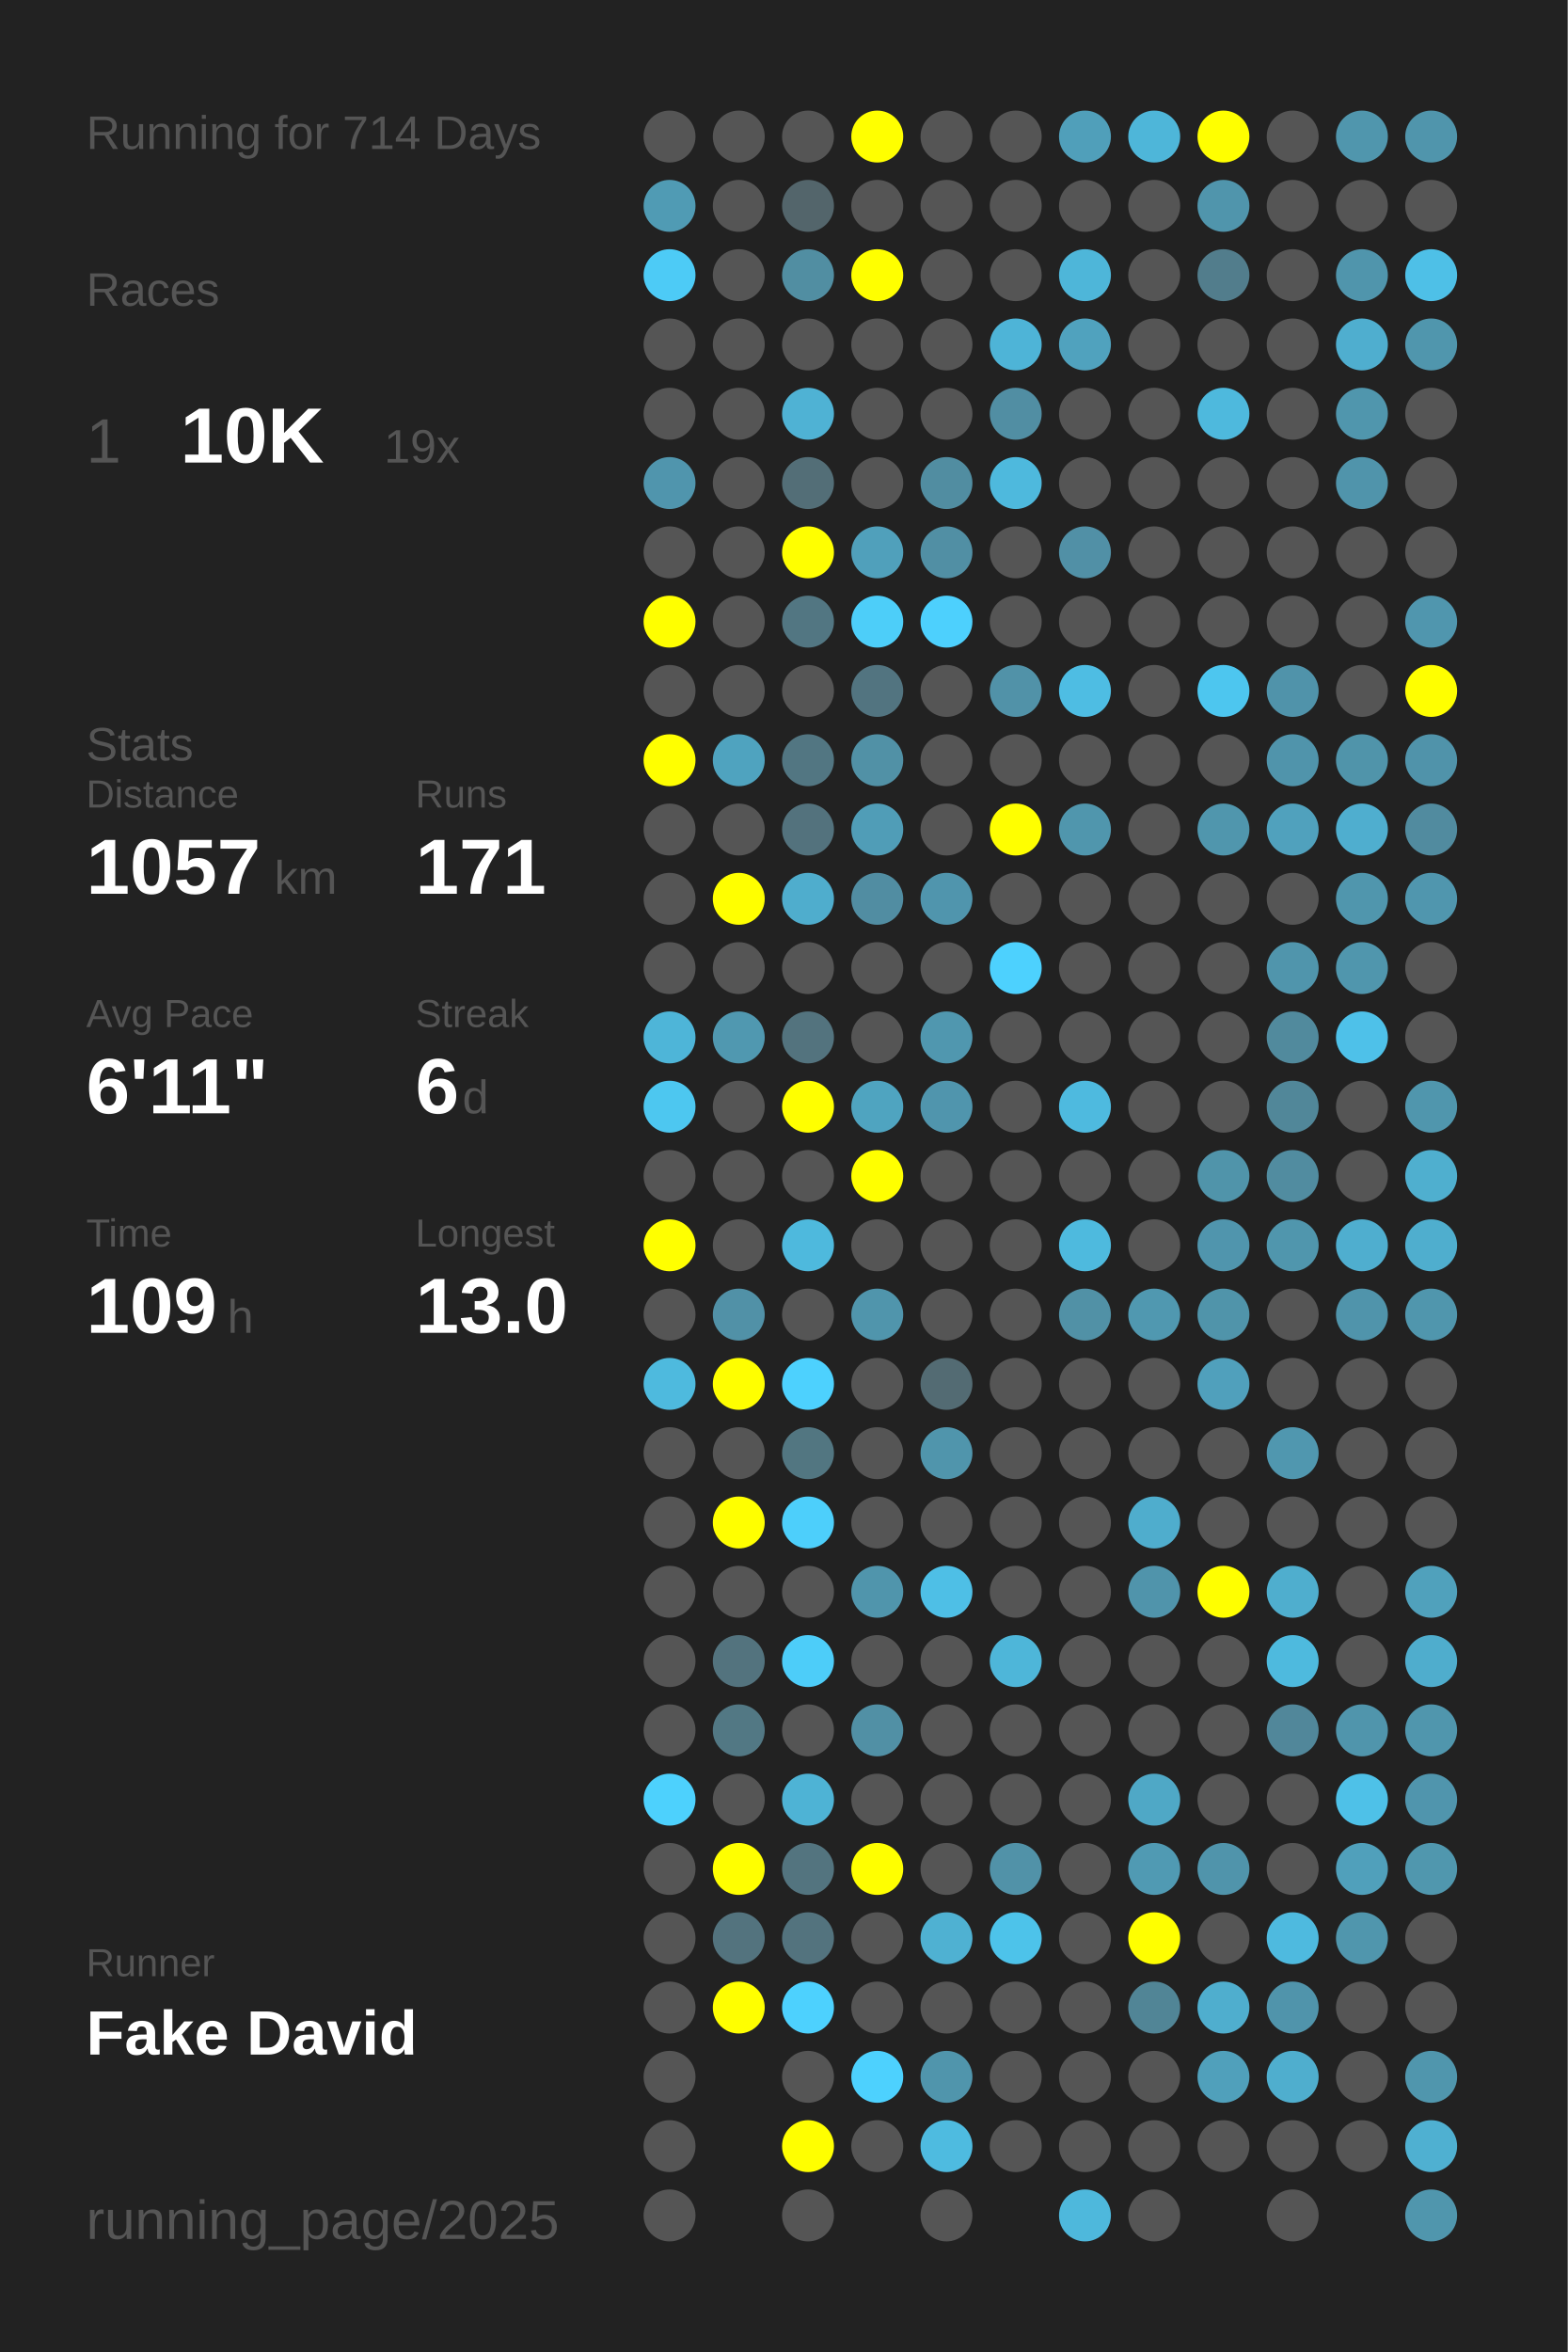
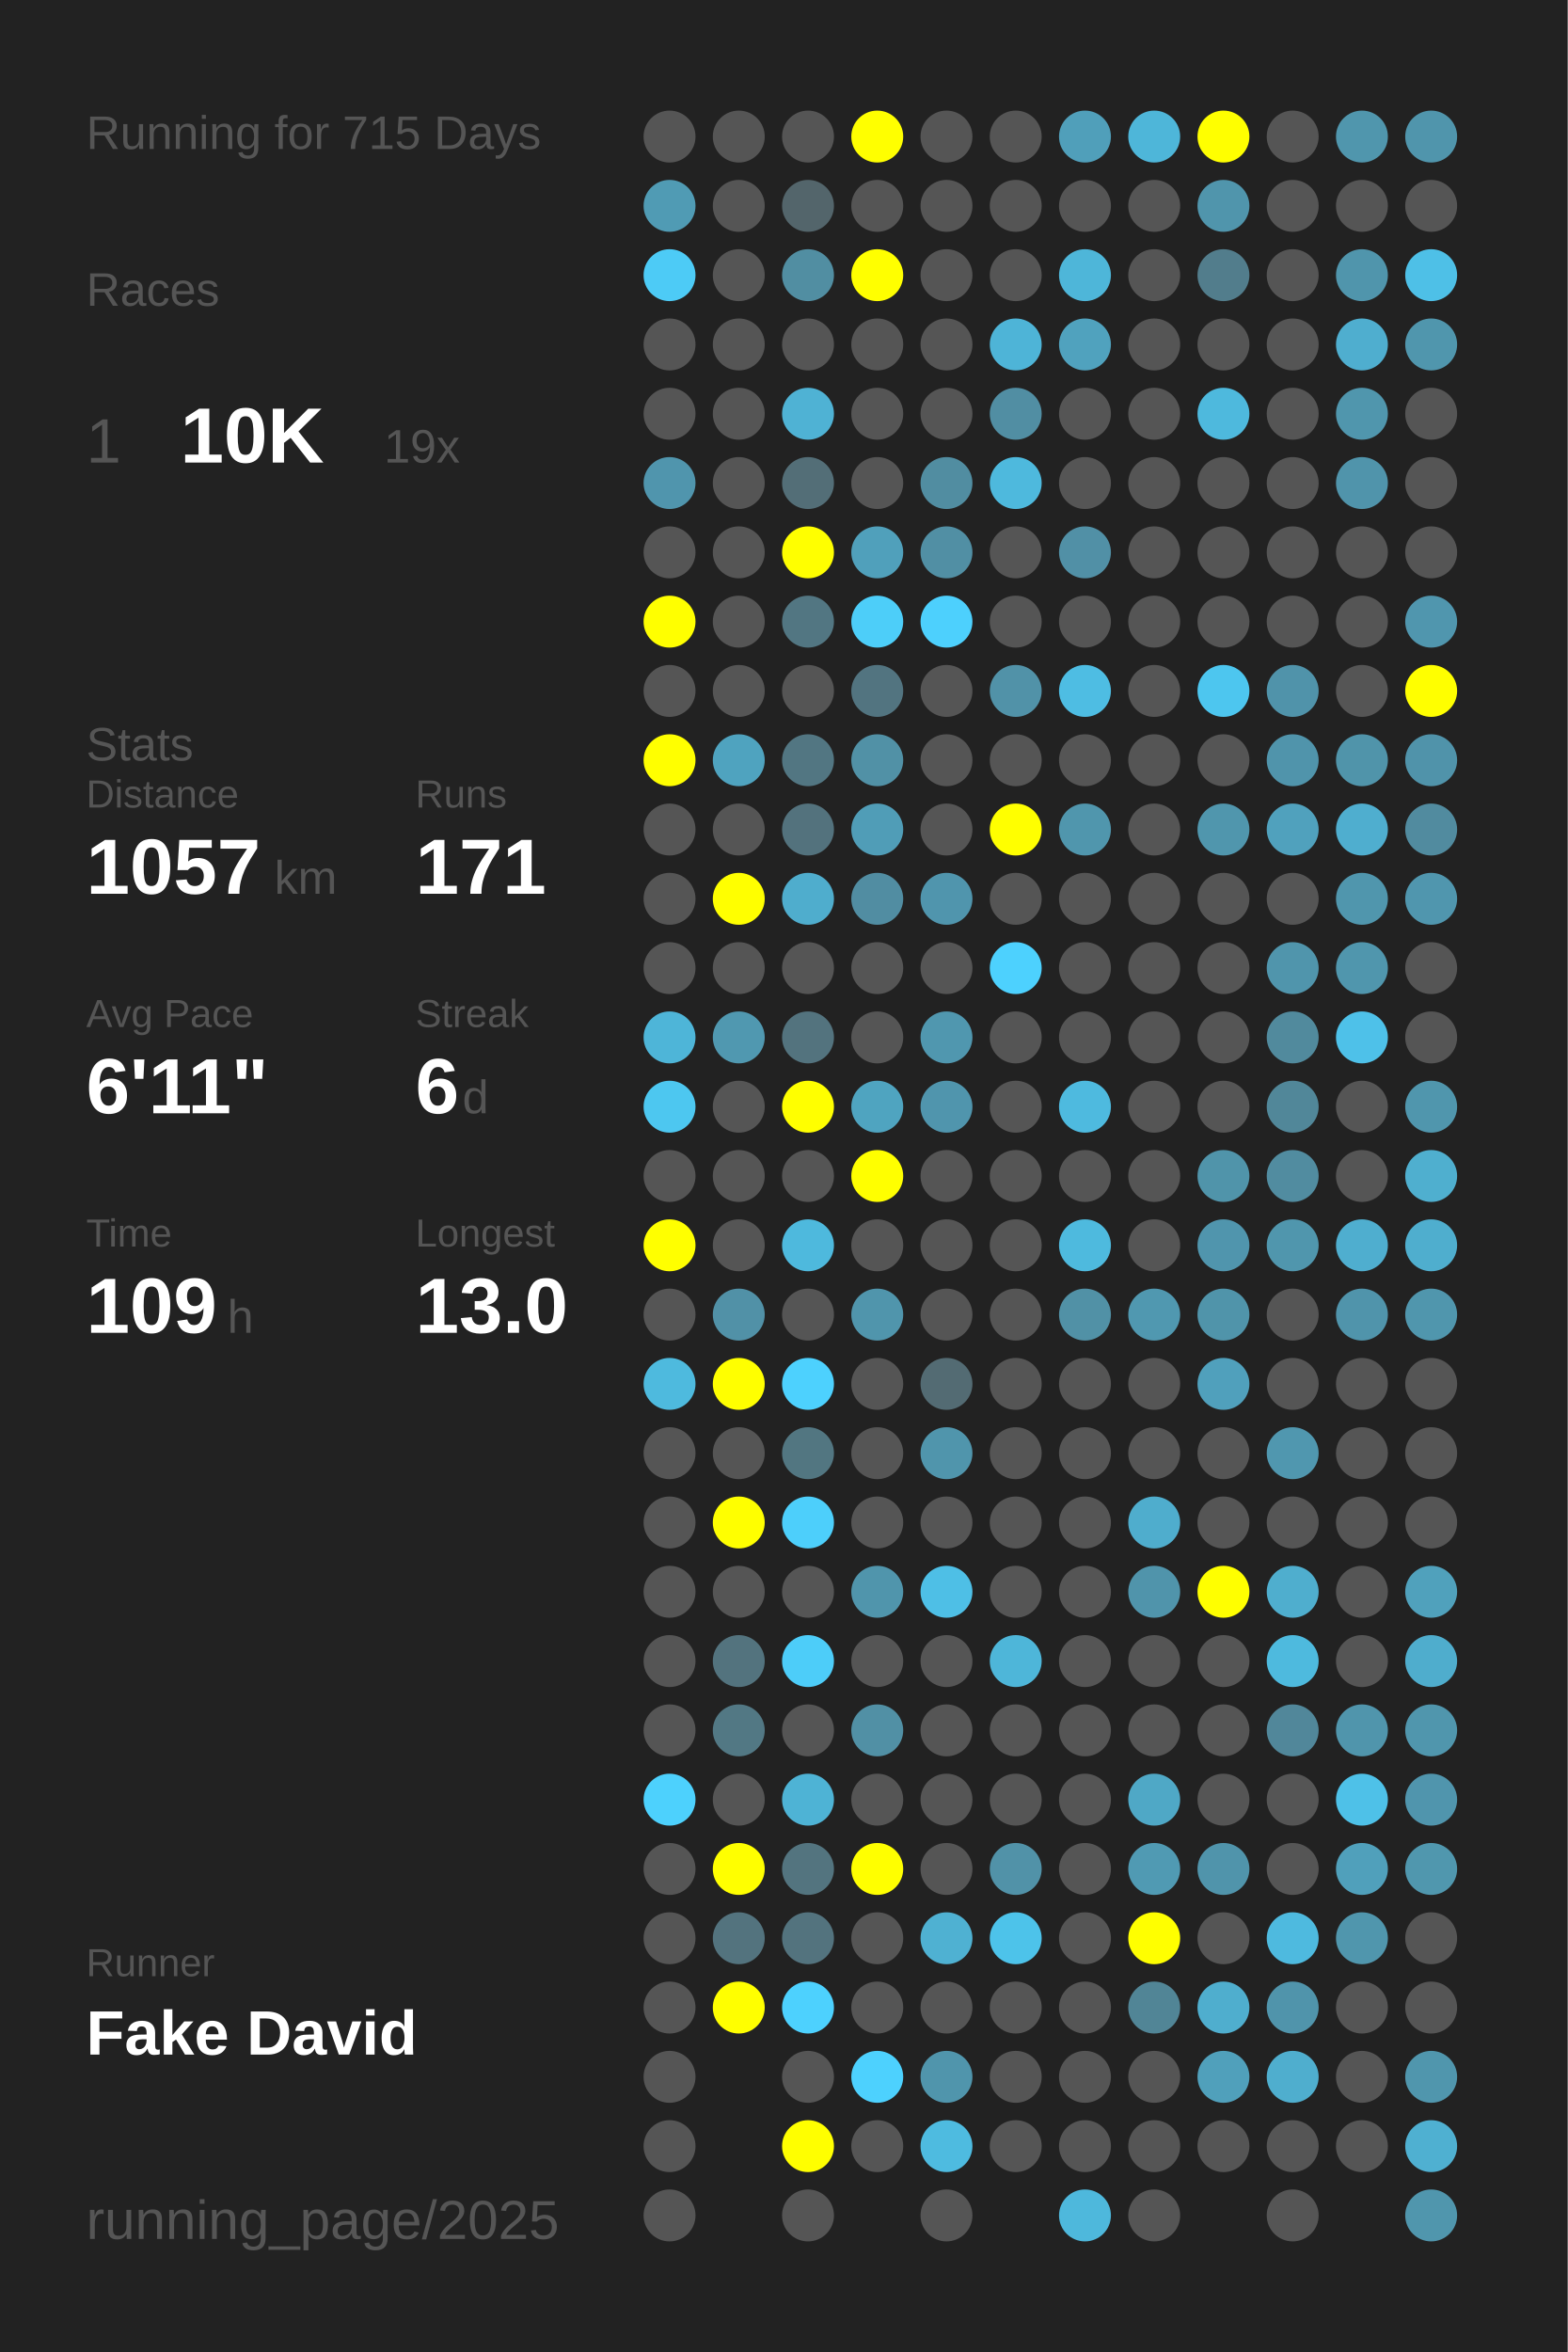
<svg xmlns="http://www.w3.org/2000/svg" baseProfile="full" height="300mm" version="1.1" viewBox="0,0,200,300" width="200mm">
  <defs />
  <rect fill="#222222" height="300" width="200" x="0" y="0" />
-   <text fill="#555555" style="font-size:6px; font-family:Arial;" x="11" y="19">Running for 714 Days</text>
+   <text fill="#555555" style="font-size:6px; font-family:Arial;" x="11" y="19">Running for 715 Days</text>
  <text fill="#555555" style="font-size:6px; font-family:Arial;" x="11" y="39">Races</text>
  <text fill="#555555" style="font-size:8px; font-family:Arial;" x="11" y="59">1</text>
  <text fill="#FFFFFF" style="font-size:10px; font-family:Arial; font-weight:bold;" x="23" y="59">10K</text>
  <text fill="#555555" style="font-size:6px; font-family:Arial;" x="49" y="59">19x</text>
  <text fill="#555555" style="font-size:6px; font-family:Arial;" x="11" y="97">Stats</text>
  <text fill="#555555" style="font-size:5px; font-family:Arial;" x="11" y="103">Distance</text>
  <text fill="#FFFFFF" style="font-size:10px; font-family:Arial; font-weight:bold;" x="11" y="114">1057</text>
  <text fill="#555555" style="font-size:6px; font-family:Arial;" x="35" y="114">km</text>
  <text fill="#555555" style="font-size:5px; font-family:Arial;" x="53" y="103">Runs</text>
  <text fill="#FFFFFF" style="font-size:10px; font-family:Arial; font-weight:bold;" x="53" y="114">171</text>
  <text fill="#555555" style="font-size:5px; font-family:Arial;" x="11" y="131">Avg Pace</text>
  <text fill="#FFFFFF" style="font-size:10px; font-family:Arial; font-weight:bold;" x="11" y="142">6'11"</text>
  <text fill="#555555" style="font-size:5px; font-family:Arial;" x="53" y="131">Streak</text>
  <text fill="#FFFFFF" style="font-size:10px; font-family:Arial; font-weight:bold;" x="53" y="142">6</text>
  <text fill="#555555" style="font-size:6px; font-family:Arial;" x="59" y="142">d</text>
  <text fill="#555555" style="font-size:5px; font-family:Arial;" x="11" y="159">Time</text>
  <text fill="#FFFFFF" style="font-size:10px; font-family:Arial; font-weight:bold;" x="11" y="170">109</text>
  <text fill="#555555" style="font-size:6px; font-family:Arial;" x="29" y="170">h</text>
  <text fill="#555555" style="font-size:5px; font-family:Arial;" x="53" y="159">Longest</text>
  <text fill="#FFFFFF" style="font-size:10px; font-family:Arial; font-weight:bold;" x="53" y="170">13.0</text>
  <text fill="#555555" style="font-size:5px; font-family:Arial;" x="11" y="252.065">Runner</text>
  <text fill="#FFFFFF" style="font-size:8px; font-family:Arial; font-weight:bold;" x="11" y="262.065">Fake David</text>
  <text fill="#555555" style="font-size:7px; font-family:Arial;" x="11" y="285.581">running_page/2025</text>
  <circle cx="85.417" cy="17.419" fill="#555555" r="3.312" />
  <circle cx="85.417" cy="26.258" fill="#509bb4" r="3.312" />
  <circle cx="85.417" cy="35.097" fill="#4dcbf6" r="3.312" />
  <circle cx="85.417" cy="43.935" fill="#555555" r="3.312" />
  <circle cx="85.417" cy="52.774" fill="#555555" r="3.312" />
  <circle cx="85.417" cy="61.613" fill="#5095ad" r="3.312" />
  <circle cx="85.417" cy="70.452" fill="#555555" r="3.312" />
  <circle cx="85.417" cy="79.29" fill="#FFFF00" r="3.312" />
  <circle cx="85.417" cy="88.129" fill="#555555" r="3.312" />
  <circle cx="85.417" cy="96.968" fill="#FFFF00" r="3.312" />
  <circle cx="85.417" cy="105.806" fill="#555555" r="3.312" />
  <circle cx="85.417" cy="114.645" fill="#555555" r="3.312" />
  <circle cx="85.417" cy="123.484" fill="#555555" r="3.312" />
  <circle cx="85.417" cy="132.323" fill="#4eb5d8" r="3.312" />
  <circle cx="85.417" cy="141.161" fill="#4dc7f0" r="3.312" />
  <circle cx="85.417" cy="150" fill="#555555" r="3.312" />
  <circle cx="85.417" cy="158.839" fill="#FFFF00" r="3.312" />
  <circle cx="85.417" cy="167.677" fill="#555555" r="3.312" />
  <circle cx="85.417" cy="176.516" fill="#4ebade" r="3.312" />
  <circle cx="85.417" cy="185.355" fill="#555555" r="3.312" />
  <circle cx="85.417" cy="194.194" fill="#555555" r="3.312" />
  <circle cx="85.417" cy="203.032" fill="#555555" r="3.312" />
  <circle cx="85.417" cy="211.871" fill="#555555" r="3.312" />
  <circle cx="85.417" cy="220.71" fill="#555555" r="3.312" />
  <circle cx="85.417" cy="229.548" fill="#4dd1fd" r="3.312" />
  <circle cx="85.417" cy="238.387" fill="#555555" r="3.312" />
  <circle cx="85.417" cy="247.226" fill="#555555" r="3.312" />
  <circle cx="85.417" cy="256.065" fill="#555555" r="3.312" />
  <circle cx="85.417" cy="264.903" fill="#555555" r="3.312" />
  <circle cx="85.417" cy="273.742" fill="#555555" r="3.312" />
  <circle cx="85.417" cy="282.581" fill="#555555" r="3.312" />
  <circle cx="94.25" cy="17.419" fill="#555555" r="3.312" />
  <circle cx="94.25" cy="26.258" fill="#555555" r="3.312" />
  <circle cx="94.25" cy="35.097" fill="#555555" r="3.312" />
  <circle cx="94.25" cy="43.935" fill="#555555" r="3.312" />
  <circle cx="94.25" cy="52.774" fill="#555555" r="3.312" />
  <circle cx="94.25" cy="61.613" fill="#555555" r="3.312" />
  <circle cx="94.25" cy="70.452" fill="#555555" r="3.312" />
  <circle cx="94.25" cy="79.29" fill="#555555" r="3.312" />
  <circle cx="94.25" cy="88.129" fill="#555555" r="3.312" />
  <circle cx="94.25" cy="96.968" fill="#4fa3bf" r="3.312" />
  <circle cx="94.25" cy="105.806" fill="#555555" r="3.312" />
  <circle cx="94.25" cy="114.645" fill="#FFFF00" r="3.312" />
  <circle cx="94.25" cy="123.484" fill="#555555" r="3.312" />
  <circle cx="94.25" cy="132.323" fill="#5098b0" r="3.312" />
  <circle cx="94.25" cy="141.161" fill="#555555" r="3.312" />
  <circle cx="94.25" cy="150" fill="#555555" r="3.312" />
  <circle cx="94.25" cy="158.839" fill="#555555" r="3.312" />
  <circle cx="94.25" cy="167.677" fill="#5191a7" r="3.312" />
  <circle cx="94.25" cy="176.516" fill="#FFFF00" r="3.312" />
  <circle cx="94.25" cy="185.355" fill="#555555" r="3.312" />
  <circle cx="94.25" cy="194.194" fill="#FFFF00" r="3.312" />
  <circle cx="94.25" cy="203.032" fill="#555555" r="3.312" />
  <circle cx="94.25" cy="211.871" fill="#53737e" r="3.312" />
  <circle cx="94.25" cy="220.71" fill="#527884" r="3.312" />
  <circle cx="94.25" cy="229.548" fill="#555555" r="3.312" />
  <circle cx="94.25" cy="238.387" fill="#FFFF00" r="3.312" />
  <circle cx="94.25" cy="247.226" fill="#53737e" r="3.312" />
  <circle cx="94.25" cy="256.065" fill="#FFFF00" r="3.312" />
  <circle cx="103.083" cy="17.419" fill="#555555" r="3.312" />
  <circle cx="103.083" cy="26.258" fill="#53656b" r="3.312" />
  <circle cx="103.083" cy="35.097" fill="#518ea2" r="3.312" />
  <circle cx="103.083" cy="43.935" fill="#555555" r="3.312" />
  <circle cx="103.083" cy="52.774" fill="#4fb2d4" r="3.312" />
  <circle cx="103.083" cy="61.613" fill="#536e77" r="3.312" />
  <circle cx="103.083" cy="70.452" fill="#FFFF00" r="3.312" />
  <circle cx="103.083" cy="79.29" fill="#527682" r="3.312" />
  <circle cx="103.083" cy="88.129" fill="#555555" r="3.312" />
  <circle cx="103.083" cy="96.968" fill="#527682" r="3.312" />
  <circle cx="103.083" cy="105.806" fill="#53727d" r="3.312" />
  <circle cx="103.083" cy="114.645" fill="#4fadcd" r="3.312" />
  <circle cx="103.083" cy="123.484" fill="#555555" r="3.312" />
  <circle cx="103.083" cy="132.323" fill="#53737e" r="3.312" />
  <circle cx="103.083" cy="141.161" fill="#FFFF00" r="3.312" />
  <circle cx="103.083" cy="150" fill="#555555" r="3.312" />
  <circle cx="103.083" cy="158.839" fill="#4eb9dd" r="3.312" />
  <circle cx="103.083" cy="167.677" fill="#555555" r="3.312" />
  <circle cx="103.083" cy="176.516" fill="#4dd1fe" r="3.312" />
  <circle cx="103.083" cy="185.355" fill="#527681" r="3.312" />
  <circle cx="103.083" cy="194.194" fill="#4dcffb" r="3.312" />
  <circle cx="103.083" cy="203.032" fill="#555555" r="3.312" />
  <circle cx="103.083" cy="211.871" fill="#4dcdf9" r="3.312" />
  <circle cx="103.083" cy="220.71" fill="#555555" r="3.312" />
  <circle cx="103.083" cy="229.548" fill="#4eb3d5" r="3.312" />
  <circle cx="103.083" cy="238.387" fill="#53747f" r="3.312" />
  <circle cx="103.083" cy="247.226" fill="#53737e" r="3.312" />
  <circle cx="103.083" cy="256.065" fill="#4dd1fe" r="3.312" />
  <circle cx="103.083" cy="264.903" fill="#555555" r="3.312" />
  <circle cx="103.083" cy="273.742" fill="#FFFF00" r="3.312" />
  <circle cx="103.083" cy="282.581" fill="#555555" r="3.312" />
  <circle cx="111.917" cy="17.419" fill="#FFFF00" r="3.312" />
  <circle cx="111.917" cy="26.258" fill="#555555" r="3.312" />
  <circle cx="111.917" cy="35.097" fill="#FFFF00" r="3.312" />
  <circle cx="111.917" cy="43.935" fill="#555555" r="3.312" />
  <circle cx="111.917" cy="52.774" fill="#555555" r="3.312" />
  <circle cx="111.917" cy="61.613" fill="#555555" r="3.312" />
  <circle cx="111.917" cy="70.452" fill="#50a0bb" r="3.312" />
  <circle cx="111.917" cy="79.29" fill="#4dcef9" r="3.312" />
  <circle cx="111.917" cy="88.129" fill="#527480" r="3.312" />
  <circle cx="111.917" cy="96.968" fill="#5191a6" r="3.312" />
  <circle cx="111.917" cy="105.806" fill="#509db7" r="3.312" />
  <circle cx="111.917" cy="114.645" fill="#518da2" r="3.312" />
  <circle cx="111.917" cy="123.484" fill="#555555" r="3.312" />
  <circle cx="111.917" cy="132.323" fill="#555555" r="3.312" />
  <circle cx="111.917" cy="141.161" fill="#4fa4c0" r="3.312" />
  <circle cx="111.917" cy="150" fill="#FFFF00" r="3.312" />
  <circle cx="111.917" cy="158.839" fill="#555555" r="3.312" />
  <circle cx="111.917" cy="167.677" fill="#5095ac" r="3.312" />
  <circle cx="111.917" cy="176.516" fill="#555555" r="3.312" />
  <circle cx="111.917" cy="185.355" fill="#555555" r="3.312" />
  <circle cx="111.917" cy="194.194" fill="#555555" r="3.312" />
  <circle cx="111.917" cy="203.032" fill="#5095ac" r="3.312" />
  <circle cx="111.917" cy="211.871" fill="#555555" r="3.312" />
  <circle cx="111.917" cy="220.71" fill="#5190a5" r="3.312" />
  <circle cx="111.917" cy="229.548" fill="#555555" r="3.312" />
  <circle cx="111.917" cy="238.387" fill="#FFFF00" r="3.312" />
  <circle cx="111.917" cy="247.226" fill="#555555" r="3.312" />
  <circle cx="111.917" cy="256.065" fill="#555555" r="3.312" />
  <circle cx="111.917" cy="264.903" fill="#4dd1fe" r="3.312" />
  <circle cx="111.917" cy="273.742" fill="#555555" r="3.312" />
  <circle cx="120.75" cy="17.419" fill="#555555" r="3.312" />
  <circle cx="120.75" cy="26.258" fill="#555555" r="3.312" />
  <circle cx="120.75" cy="35.097" fill="#555555" r="3.312" />
  <circle cx="120.75" cy="43.935" fill="#555555" r="3.312" />
  <circle cx="120.75" cy="52.774" fill="#555555" r="3.312" />
  <circle cx="120.75" cy="61.613" fill="#518da1" r="3.312" />
  <circle cx="120.75" cy="70.452" fill="#518fa4" r="3.312" />
  <circle cx="120.75" cy="79.29" fill="#4dd0fd" r="3.312" />
  <circle cx="120.75" cy="88.129" fill="#555555" r="3.312" />
  <circle cx="120.75" cy="96.968" fill="#555555" r="3.312" />
  <circle cx="120.75" cy="105.806" fill="#555555" r="3.312" />
  <circle cx="120.75" cy="114.645" fill="#5095ad" r="3.312" />
  <circle cx="120.75" cy="123.484" fill="#555555" r="3.312" />
  <circle cx="120.75" cy="132.323" fill="#5097af" r="3.312" />
  <circle cx="120.75" cy="141.161" fill="#5095ad" r="3.312" />
  <circle cx="120.75" cy="150" fill="#555555" r="3.312" />
  <circle cx="120.75" cy="158.839" fill="#555555" r="3.312" />
  <circle cx="120.75" cy="167.677" fill="#555555" r="3.312" />
  <circle cx="120.75" cy="176.516" fill="#536b73" r="3.312" />
  <circle cx="120.75" cy="185.355" fill="#5095ac" r="3.312" />
  <circle cx="120.75" cy="194.194" fill="#555555" r="3.312" />
  <circle cx="120.75" cy="203.032" fill="#4ebfe6" r="3.312" />
  <circle cx="120.75" cy="211.871" fill="#555555" r="3.312" />
  <circle cx="120.75" cy="220.71" fill="#555555" r="3.312" />
  <circle cx="120.75" cy="229.548" fill="#555555" r="3.312" />
  <circle cx="120.75" cy="238.387" fill="#555555" r="3.312" />
  <circle cx="120.75" cy="247.226" fill="#4fb1d2" r="3.312" />
  <circle cx="120.75" cy="256.065" fill="#555555" r="3.312" />
  <circle cx="120.75" cy="264.903" fill="#5095ac" r="3.312" />
  <circle cx="120.75" cy="273.742" fill="#4ebbe0" r="3.312" />
  <circle cx="120.75" cy="282.581" fill="#555555" r="3.312" />
  <circle cx="129.583" cy="17.419" fill="#555555" r="3.312" />
  <circle cx="129.583" cy="26.258" fill="#555555" r="3.312" />
  <circle cx="129.583" cy="35.097" fill="#555555" r="3.312" />
  <circle cx="129.583" cy="43.935" fill="#4eb4d7" r="3.312" />
  <circle cx="129.583" cy="52.774" fill="#518ea3" r="3.312" />
  <circle cx="129.583" cy="61.613" fill="#4eb9dd" r="3.312" />
  <circle cx="129.583" cy="70.452" fill="#555555" r="3.312" />
  <circle cx="129.583" cy="79.29" fill="#555555" r="3.312" />
  <circle cx="129.583" cy="88.129" fill="#5192a8" r="3.312" />
  <circle cx="129.583" cy="96.968" fill="#555555" r="3.312" />
  <circle cx="129.583" cy="105.806" fill="#FFFF00" r="3.312" />
  <circle cx="129.583" cy="114.645" fill="#555555" r="3.312" />
  <circle cx="129.583" cy="123.484" fill="#4dd1fe" r="3.312" />
  <circle cx="129.583" cy="132.323" fill="#555555" r="3.312" />
  <circle cx="129.583" cy="141.161" fill="#555555" r="3.312" />
  <circle cx="129.583" cy="150" fill="#555555" r="3.312" />
  <circle cx="129.583" cy="158.839" fill="#555555" r="3.312" />
  <circle cx="129.583" cy="167.677" fill="#555555" r="3.312" />
  <circle cx="129.583" cy="176.516" fill="#555555" r="3.312" />
  <circle cx="129.583" cy="185.355" fill="#555555" r="3.312" />
  <circle cx="129.583" cy="194.194" fill="#555555" r="3.312" />
  <circle cx="129.583" cy="203.032" fill="#555555" r="3.312" />
  <circle cx="129.583" cy="211.871" fill="#4eb6d9" r="3.312" />
  <circle cx="129.583" cy="220.71" fill="#555555" r="3.312" />
  <circle cx="129.583" cy="229.548" fill="#555555" r="3.312" />
  <circle cx="129.583" cy="238.387" fill="#5192a8" r="3.312" />
  <circle cx="129.583" cy="247.226" fill="#4dc3ea" r="3.312" />
  <circle cx="129.583" cy="256.065" fill="#555555" r="3.312" />
  <circle cx="129.583" cy="264.903" fill="#555555" r="3.312" />
  <circle cx="129.583" cy="273.742" fill="#555555" r="3.312" />
  <circle cx="138.417" cy="17.419" fill="#509fba" r="3.312" />
  <circle cx="138.417" cy="26.258" fill="#555555" r="3.312" />
  <circle cx="138.417" cy="35.097" fill="#4eb6d9" r="3.312" />
  <circle cx="138.417" cy="43.935" fill="#50a2be" r="3.312" />
  <circle cx="138.417" cy="52.774" fill="#555555" r="3.312" />
  <circle cx="138.417" cy="61.613" fill="#555555" r="3.312" />
  <circle cx="138.417" cy="70.452" fill="#5190a6" r="3.312" />
  <circle cx="138.417" cy="79.29" fill="#555555" r="3.312" />
  <circle cx="138.417" cy="88.129" fill="#4ebde3" r="3.312" />
  <circle cx="138.417" cy="96.968" fill="#555555" r="3.312" />
  <circle cx="138.417" cy="105.806" fill="#5096ad" r="3.312" />
  <circle cx="138.417" cy="114.645" fill="#555555" r="3.312" />
  <circle cx="138.417" cy="123.484" fill="#555555" r="3.312" />
  <circle cx="138.417" cy="132.323" fill="#555555" r="3.312" />
  <circle cx="138.417" cy="141.161" fill="#4ebadf" r="3.312" />
  <circle cx="138.417" cy="150" fill="#555555" r="3.312" />
  <circle cx="138.417" cy="158.839" fill="#4ebade" r="3.312" />
  <circle cx="138.417" cy="167.677" fill="#5191a6" r="3.312" />
  <circle cx="138.417" cy="176.516" fill="#555555" r="3.312" />
  <circle cx="138.417" cy="185.355" fill="#555555" r="3.312" />
  <circle cx="138.417" cy="194.194" fill="#555555" r="3.312" />
  <circle cx="138.417" cy="203.032" fill="#555555" r="3.312" />
  <circle cx="138.417" cy="211.871" fill="#555555" r="3.312" />
  <circle cx="138.417" cy="220.71" fill="#555555" r="3.312" />
  <circle cx="138.417" cy="229.548" fill="#555555" r="3.312" />
  <circle cx="138.417" cy="238.387" fill="#555555" r="3.312" />
  <circle cx="138.417" cy="247.226" fill="#555555" r="3.312" />
  <circle cx="138.417" cy="256.065" fill="#555555" r="3.312" />
  <circle cx="138.417" cy="264.903" fill="#555555" r="3.312" />
  <circle cx="138.417" cy="273.742" fill="#555555" r="3.312" />
  <circle cx="138.417" cy="282.581" fill="#4eb8dc" r="3.312" />
  <circle cx="147.25" cy="17.419" fill="#4eb6d9" r="3.312" />
  <circle cx="147.25" cy="26.258" fill="#555555" r="3.312" />
  <circle cx="147.25" cy="35.097" fill="#555555" r="3.312" />
  <circle cx="147.25" cy="43.935" fill="#555555" r="3.312" />
  <circle cx="147.25" cy="52.774" fill="#555555" r="3.312" />
  <circle cx="147.25" cy="61.613" fill="#555555" r="3.312" />
  <circle cx="147.25" cy="70.452" fill="#555555" r="3.312" />
  <circle cx="147.25" cy="79.29" fill="#555555" r="3.312" />
  <circle cx="147.25" cy="88.129" fill="#555555" r="3.312" />
  <circle cx="147.25" cy="96.968" fill="#555555" r="3.312" />
  <circle cx="147.25" cy="105.806" fill="#555555" r="3.312" />
  <circle cx="147.25" cy="114.645" fill="#555555" r="3.312" />
  <circle cx="147.25" cy="123.484" fill="#555555" r="3.312" />
  <circle cx="147.25" cy="132.323" fill="#555555" r="3.312" />
  <circle cx="147.25" cy="141.161" fill="#555555" r="3.312" />
  <circle cx="147.25" cy="150" fill="#555555" r="3.312" />
  <circle cx="147.25" cy="158.839" fill="#555555" r="3.312" />
  <circle cx="147.25" cy="167.677" fill="#5098b0" r="3.312" />
  <circle cx="147.25" cy="176.516" fill="#555555" r="3.312" />
  <circle cx="147.25" cy="185.355" fill="#555555" r="3.312" />
  <circle cx="147.25" cy="194.194" fill="#4fadcd" r="3.312" />
  <circle cx="147.25" cy="203.032" fill="#5094ab" r="3.312" />
  <circle cx="147.25" cy="211.871" fill="#555555" r="3.312" />
  <circle cx="147.25" cy="220.71" fill="#555555" r="3.312" />
  <circle cx="147.25" cy="229.548" fill="#4fa8c6" r="3.312" />
  <circle cx="147.25" cy="238.387" fill="#509ab3" r="3.312" />
  <circle cx="147.25" cy="247.226" fill="#FFFF00" r="3.312" />
  <circle cx="147.25" cy="256.065" fill="#518596" r="3.312" />
  <circle cx="147.25" cy="264.903" fill="#555555" r="3.312" />
  <circle cx="147.25" cy="273.742" fill="#555555" r="3.312" />
  <circle cx="147.25" cy="282.581" fill="#555555" r="3.312" />
  <circle cx="156.083" cy="17.419" fill="#FFFF00" r="3.312" />
  <circle cx="156.083" cy="26.258" fill="#5095ac" r="3.312" />
  <circle cx="156.083" cy="35.097" fill="#527d8c" r="3.312" />
  <circle cx="156.083" cy="43.935" fill="#555555" r="3.312" />
  <circle cx="156.083" cy="52.774" fill="#4eb9dd" r="3.312" />
  <circle cx="156.083" cy="61.613" fill="#555555" r="3.312" />
  <circle cx="156.083" cy="70.452" fill="#555555" r="3.312" />
  <circle cx="156.083" cy="79.29" fill="#555555" r="3.312" />
  <circle cx="156.083" cy="88.129" fill="#4dc6ef" r="3.312" />
  <circle cx="156.083" cy="96.968" fill="#555555" r="3.312" />
  <circle cx="156.083" cy="105.806" fill="#5096ad" r="3.312" />
  <circle cx="156.083" cy="114.645" fill="#555555" r="3.312" />
  <circle cx="156.083" cy="123.484" fill="#555555" r="3.312" />
  <circle cx="156.083" cy="132.323" fill="#555555" r="3.312" />
  <circle cx="156.083" cy="141.161" fill="#555555" r="3.312" />
  <circle cx="156.083" cy="150" fill="#5094aa" r="3.312" />
  <circle cx="156.083" cy="158.839" fill="#5095ad" r="3.312" />
  <circle cx="156.083" cy="167.677" fill="#5094aa" r="3.312" />
  <circle cx="156.083" cy="176.516" fill="#50a0bc" r="3.312" />
  <circle cx="156.083" cy="185.355" fill="#555555" r="3.312" />
  <circle cx="156.083" cy="194.194" fill="#555555" r="3.312" />
  <circle cx="156.083" cy="203.032" fill="#FFFF00" r="3.312" />
  <circle cx="156.083" cy="211.871" fill="#555555" r="3.312" />
  <circle cx="156.083" cy="220.71" fill="#555555" r="3.312" />
  <circle cx="156.083" cy="229.548" fill="#555555" r="3.312" />
  <circle cx="156.083" cy="238.387" fill="#5094ab" r="3.312" />
  <circle cx="156.083" cy="247.226" fill="#555555" r="3.312" />
  <circle cx="156.083" cy="256.065" fill="#4faece" r="3.312" />
  <circle cx="156.083" cy="264.903" fill="#50a0bb" r="3.312" />
  <circle cx="156.083" cy="273.742" fill="#555555" r="3.312" />
  <circle cx="164.917" cy="17.419" fill="#555555" r="3.312" />
  <circle cx="164.917" cy="26.258" fill="#555555" r="3.312" />
  <circle cx="164.917" cy="35.097" fill="#555555" r="3.312" />
  <circle cx="164.917" cy="43.935" fill="#555555" r="3.312" />
  <circle cx="164.917" cy="52.774" fill="#555555" r="3.312" />
  <circle cx="164.917" cy="61.613" fill="#555555" r="3.312" />
  <circle cx="164.917" cy="70.452" fill="#555555" r="3.312" />
  <circle cx="164.917" cy="79.29" fill="#555555" r="3.312" />
  <circle cx="164.917" cy="88.129" fill="#5093aa" r="3.312" />
  <circle cx="164.917" cy="96.968" fill="#5094ab" r="3.312" />
  <circle cx="164.917" cy="105.806" fill="#50a1bd" r="3.312" />
  <circle cx="164.917" cy="114.645" fill="#555555" r="3.312" />
  <circle cx="164.917" cy="123.484" fill="#5095ac" r="3.312" />
  <circle cx="164.917" cy="132.323" fill="#518a9d" r="3.312" />
  <circle cx="164.917" cy="141.161" fill="#518799" r="3.312" />
  <circle cx="164.917" cy="150" fill="#518ca0" r="3.312" />
  <circle cx="164.917" cy="158.839" fill="#5096ad" r="3.312" />
  <circle cx="164.917" cy="167.677" fill="#555555" r="3.312" />
  <circle cx="164.917" cy="176.516" fill="#555555" r="3.312" />
  <circle cx="164.917" cy="185.355" fill="#5097af" r="3.312" />
  <circle cx="164.917" cy="194.194" fill="#555555" r="3.312" />
  <circle cx="164.917" cy="203.032" fill="#4faece" r="3.312" />
  <circle cx="164.917" cy="211.871" fill="#4ebade" r="3.312" />
  <circle cx="164.917" cy="220.71" fill="#51879a" r="3.312" />
  <circle cx="164.917" cy="229.548" fill="#555555" r="3.312" />
  <circle cx="164.917" cy="238.387" fill="#555555" r="3.312" />
  <circle cx="164.917" cy="247.226" fill="#4ebadf" r="3.312" />
  <circle cx="164.917" cy="256.065" fill="#5094ab" r="3.312" />
  <circle cx="164.917" cy="264.903" fill="#4faece" r="3.312" />
  <circle cx="164.917" cy="273.742" fill="#555555" r="3.312" />
  <circle cx="164.917" cy="282.581" fill="#555555" r="3.312" />
  <circle cx="173.75" cy="17.419" fill="#5096ad" r="3.312" />
  <circle cx="173.75" cy="26.258" fill="#555555" r="3.312" />
  <circle cx="173.75" cy="35.097" fill="#5095ac" r="3.312" />
  <circle cx="173.75" cy="43.935" fill="#4faecf" r="3.312" />
  <circle cx="173.75" cy="52.774" fill="#5096ad" r="3.312" />
  <circle cx="173.75" cy="61.613" fill="#5094ab" r="3.312" />
  <circle cx="173.75" cy="70.452" fill="#555555" r="3.312" />
  <circle cx="173.75" cy="79.29" fill="#555555" r="3.312" />
  <circle cx="173.75" cy="88.129" fill="#555555" r="3.312" />
  <circle cx="173.75" cy="96.968" fill="#5094aa" r="3.312" />
  <circle cx="173.75" cy="105.806" fill="#4faecf" r="3.312" />
  <circle cx="173.75" cy="114.645" fill="#5096ad" r="3.312" />
  <circle cx="173.75" cy="123.484" fill="#5096ad" r="3.312" />
  <circle cx="173.75" cy="132.323" fill="#4ec1e9" r="3.312" />
  <circle cx="173.75" cy="141.161" fill="#555555" r="3.312" />
  <circle cx="173.75" cy="150" fill="#555555" r="3.312" />
  <circle cx="173.75" cy="158.839" fill="#4faecf" r="3.312" />
  <circle cx="173.75" cy="167.677" fill="#5094ab" r="3.312" />
  <circle cx="173.75" cy="176.516" fill="#555555" r="3.312" />
  <circle cx="173.75" cy="185.355" fill="#555555" r="3.312" />
  <circle cx="173.75" cy="194.194" fill="#555555" r="3.312" />
  <circle cx="173.75" cy="203.032" fill="#555555" r="3.312" />
  <circle cx="173.75" cy="211.871" fill="#555555" r="3.312" />
  <circle cx="173.75" cy="220.71" fill="#5095ac" r="3.312" />
  <circle cx="173.75" cy="229.548" fill="#4ec1e8" r="3.312" />
  <circle cx="173.75" cy="238.387" fill="#50a0bb" r="3.312" />
  <circle cx="173.75" cy="247.226" fill="#5096ad" r="3.312" />
  <circle cx="173.75" cy="256.065" fill="#555555" r="3.312" />
  <circle cx="173.75" cy="264.903" fill="#555555" r="3.312" />
  <circle cx="173.75" cy="273.742" fill="#555555" r="3.312" />
  <circle cx="182.583" cy="17.419" fill="#5095ac" r="3.312" />
  <circle cx="182.583" cy="26.258" fill="#555555" r="3.312" />
  <circle cx="182.583" cy="35.097" fill="#4ec0e7" r="3.312" />
  <circle cx="182.583" cy="43.935" fill="#5096ad" r="3.312" />
  <circle cx="182.583" cy="52.774" fill="#555555" r="3.312" />
  <circle cx="182.583" cy="61.613" fill="#555555" r="3.312" />
  <circle cx="182.583" cy="70.452" fill="#555555" r="3.312" />
  <circle cx="182.583" cy="79.29" fill="#5096ae" r="3.312" />
  <circle cx="182.583" cy="88.129" fill="#FFFF00" r="3.312" />
  <circle cx="182.583" cy="96.968" fill="#5093aa" r="3.312" />
  <circle cx="182.583" cy="105.806" fill="#518b9f" r="3.312" />
  <circle cx="182.583" cy="114.645" fill="#5096ae" r="3.312" />
  <circle cx="182.583" cy="123.484" fill="#555555" r="3.312" />
  <circle cx="182.583" cy="132.323" fill="#555555" r="3.312" />
  <circle cx="182.583" cy="141.161" fill="#5096ad" r="3.312" />
  <circle cx="182.583" cy="150" fill="#4fafcf" r="3.312" />
  <circle cx="182.583" cy="158.839" fill="#4faece" r="3.312" />
  <circle cx="182.583" cy="167.677" fill="#5096ad" r="3.312" />
  <circle cx="182.583" cy="176.516" fill="#555555" r="3.312" />
  <circle cx="182.583" cy="185.355" fill="#555555" r="3.312" />
  <circle cx="182.583" cy="194.194" fill="#555555" r="3.312" />
  <circle cx="182.583" cy="203.032" fill="#50a1bc" r="3.312" />
  <circle cx="182.583" cy="211.871" fill="#4fadcd" r="3.312" />
  <circle cx="182.583" cy="220.71" fill="#5096ad" r="3.312" />
  <circle cx="182.583" cy="229.548" fill="#5095ad" r="3.312" />
  <circle cx="182.583" cy="238.387" fill="#5097ae" r="3.312" />
  <circle cx="182.583" cy="247.226" fill="#555555" r="3.312" />
  <circle cx="182.583" cy="256.065" fill="#555555" r="3.312" />
  <circle cx="182.583" cy="264.903" fill="#5096ad" r="3.312" />
  <circle cx="182.583" cy="273.742" fill="#4fb0d1" r="3.312" />
  <circle cx="182.583" cy="282.581" fill="#5096ad" r="3.312" />
</svg>
